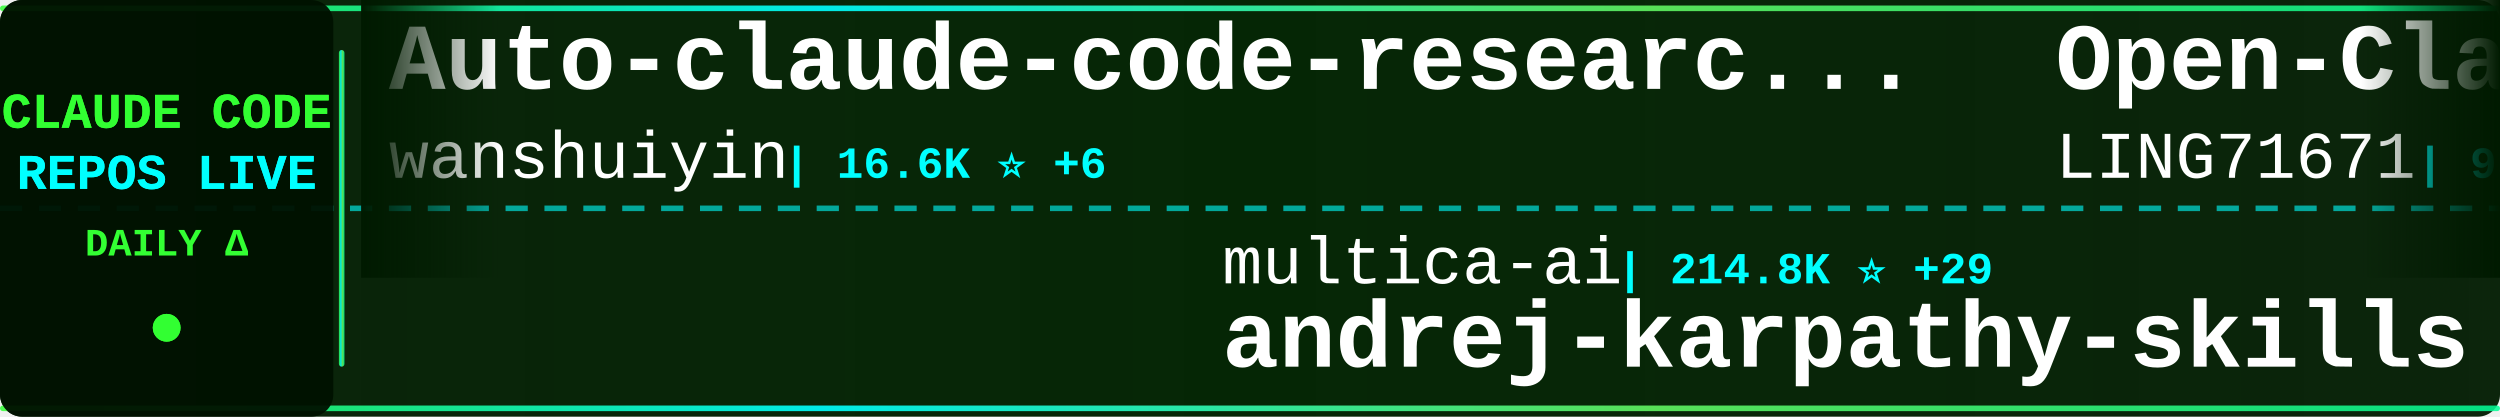
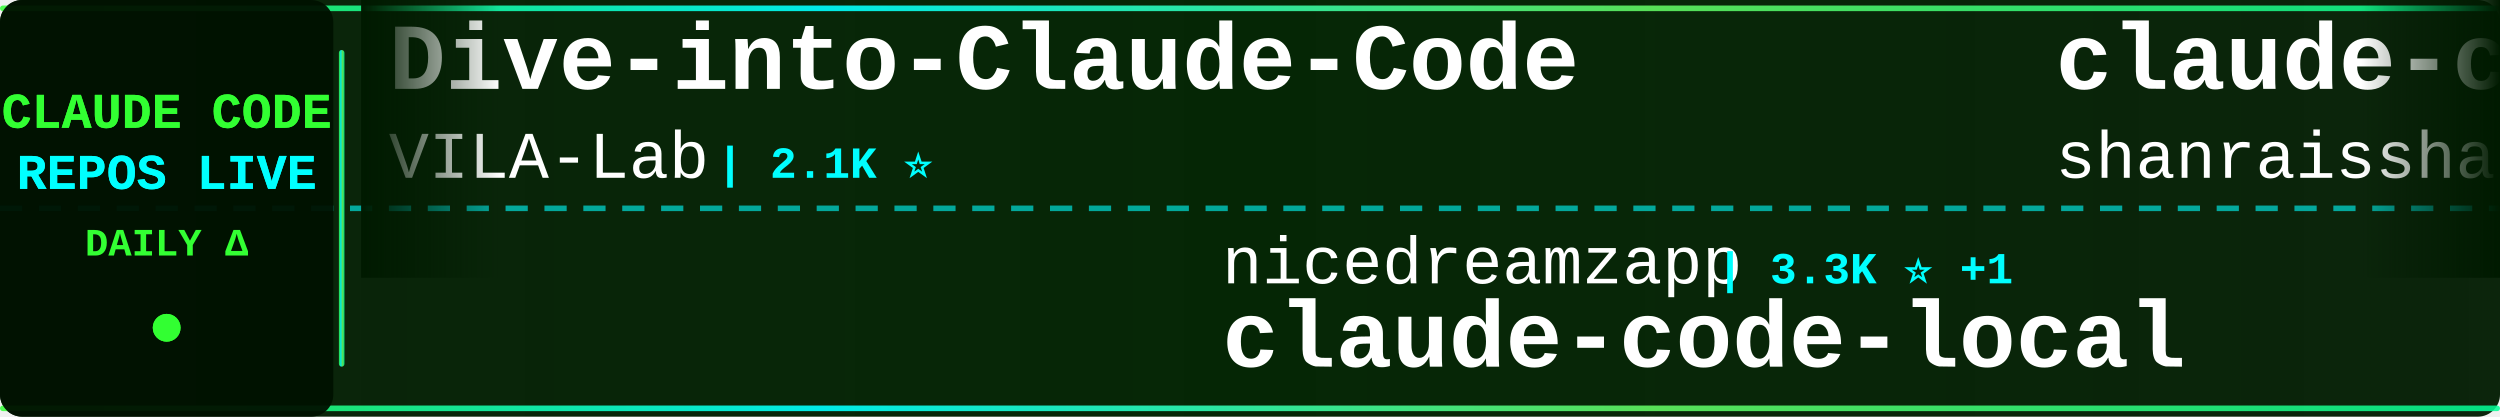
<svg xmlns="http://www.w3.org/2000/svg" width="900" height="150">
  <defs>
    <linearGradient id="tickerBg" x1="0%" y1="0%" x2="100%" y2="0%">
      <stop offset="0%" style="stop-color:#001a00;stop-opacity:0.95" />
      <stop offset="50%" style="stop-color:#002200;stop-opacity:0.98" />
      <stop offset="100%" style="stop-color:#001a00;stop-opacity:0.95" />
    </linearGradient>
    <linearGradient id="borderGrad" x1="0%" y1="0%" x2="100%" y2="0%">
      <stop offset="0%" style="stop-color:#33ff33;stop-opacity:0.85">
        <animate attributeName="stop-opacity" values="0.85;1;0.85" dur="2s" repeatCount="indefinite" />
      </stop>
      <stop offset="33%" style="stop-color:#00ffff;stop-opacity:0.9">
        <animate attributeName="stop-opacity" values="0.9;1;0.9" dur="2.2s" repeatCount="indefinite" />
      </stop>
      <stop offset="66%" style="stop-color:#66ff66;stop-opacity:0.85">
        <animate attributeName="stop-opacity" values="0.85;1;0.85" dur="1.8s" repeatCount="indefinite" />
      </stop>
      <stop offset="100%" style="stop-color:#00ff99;stop-opacity:0.85">
        <animate attributeName="stop-opacity" values="0.85;1;0.85" dur="2s" repeatCount="indefinite" />
      </stop>
    </linearGradient>
    <filter id="textGlow">
      <feGaussianBlur stdDeviation="0.1" result="coloredBlur" />
      <feMerge>
        <feMergeNode in="coloredBlur" />
        <feMergeNode in="SourceGraphic" />
      </feMerge>
    </filter>
    <filter id="metricGlow">
      <feGaussianBlur stdDeviation="0.2" result="coloredBlur" />
      <feMerge>
        <feMergeNode in="coloredBlur" />
        <feMergeNode in="SourceGraphic" />
      </feMerge>
    </filter>
    <linearGradient id="leftFade" x1="0%" y1="0%" x2="100%" y2="0%">
      <stop offset="0%" style="stop-color:#001a00;stop-opacity:1" />
      <stop offset="100%" style="stop-color:#001a00;stop-opacity:0" />
    </linearGradient>
    <linearGradient id="rightFade" x1="0%" y1="0%" x2="100%" y2="0%">
      <stop offset="0%" style="stop-color:#001a00;stop-opacity:0" />
      <stop offset="100%" style="stop-color:#001a00;stop-opacity:1" />
    </linearGradient>
  </defs>
  <rect width="900" height="150" fill="url(#tickerBg)" rx="8" />
  <rect x="0" y="2" width="900" height="2" fill="url(#borderGrad)" rx="1" />
  <rect x="0" y="146" width="900" height="2" fill="url(#borderGrad)" rx="1" />
  <line x1="0" y1="75" x2="900" y2="75" stroke="#00ffff" stroke-width="2" stroke-dasharray="8 6" opacity="0.6" />
  <rect x="0" y="0" width="120" height="150" fill="#001100" opacity="0.95" rx="8" />
  <text x="60" y="46" font-family="'Courier New', monospace" font-size="18" font-weight="bold" fill="#33ff33" text-anchor="middle" filter="url(#textGlow)">
    CLAUDE CODE
  </text>
  <text x="60" y="68" font-family="'Courier New', monospace" font-size="18" font-weight="bold" fill="#00ffff" text-anchor="middle" filter="url(#textGlow)">
    REPOS LIVE
  </text>
  <text x="60" y="92" font-family="'Courier New', monospace" font-size="14" font-weight="bold" fill="#33ff33" text-anchor="middle">
    DAILY Δ
  </text>
  <circle cx="60" cy="118" r="5" fill="#33ff33" filter="url(#metricGlow)">
    <animate attributeName="r" values="4;6;4" dur="1.5s" repeatCount="indefinite" />
    <animate attributeName="opacity" values="0.6;1;0.6" dur="1.5s" repeatCount="indefinite" />
  </circle>
  <rect x="122" y="18" width="2" height="114" fill="url(#borderGrad)" rx="1" />
  <clipPath id="tickerClip">
    <rect x="130" y="0" width="770" height="150" />
  </clipPath>
  <g clip-path="url(#tickerClip)">
    <g id="tickerItems">
      <animateTransform attributeName="transform" attributeType="XML" type="translate" from="0 0" to="-3000 0" dur="54s" repeatCount="indefinite" />
      <g transform="translate(0, 0)">
-         <text x="140" y="32" font-family="'Courier New', monospace" font-size="34" font-weight="bold" fill="#ffffff">Auto-claude-code-researc...</text>
-         <text x="140" y="64" font-family="'Courier New', monospace" font-size="24" font-weight="normal" fill="#ffffff" opacity="1.0">wanshuiyin</text>
-         <text x="282" y="64" font-family="'Courier New', monospace" font-size="16" font-weight="bold" fill="#00ffff"> | 16.6K ⭐ +6</text>
+         <text x="140" y="32" font-family="'Courier New', monospace" font-size="34" font-weight="bold" fill="#ffffff">Dive-into-Claude-Code</text>
+         <text x="140" y="64" font-family="'Courier New', monospace" font-size="24" font-weight="normal" fill="#ffffff" opacity="1.0">VILA-Lab</text>
+         <text x="258" y="64" font-family="'Courier New', monospace" font-size="16" font-weight="bold" fill="#00ffff"> | 2.1K ⭐</text>
      </g>
      <g transform="translate(300, 0)">
-         <text x="140" y="102" font-family="'Courier New', monospace" font-size="24" font-weight="normal" fill="#ffffff" opacity="1.0">multica-ai</text>
-         <text x="282" y="102" font-family="'Courier New', monospace" font-size="16" font-weight="bold" fill="#00ffff"> | 214.8K ⭐ +29</text>
-         <text x="140" y="132" font-family="'Courier New', monospace" font-size="34" font-weight="bold" fill="#ffffff">andrej-karpathy-skills</text>
+         <text x="140" y="102" font-family="'Courier New', monospace" font-size="24" font-weight="normal" fill="#ffffff" opacity="1.0">nicedreamzapp</text>
+         <text x="318" y="102" font-family="'Courier New', monospace" font-size="16" font-weight="bold" fill="#00ffff"> | 3.3K ⭐ +1</text>
+         <text x="140" y="132" font-family="'Courier New', monospace" font-size="34" font-weight="bold" fill="#ffffff">claude-code-local</text>
      </g>
      <g transform="translate(600, 0)">
+         <text x="140" y="32" font-family="'Courier New', monospace" font-size="34" font-weight="bold" fill="#ffffff">claude-code-best-practic...</text>
+         <text x="140" y="64" font-family="'Courier New', monospace" font-size="24" font-weight="normal" fill="#ffffff" opacity="1.0">shanraisshan</text>
+         <text x="306" y="64" font-family="'Courier New', monospace" font-size="16" font-weight="bold" fill="#00ffff"> | 66.3K ⭐ +3</text>
+       </g>
+       <g transform="translate(900, 0)">
+         <text x="140" y="102" font-family="'Courier New', monospace" font-size="24" font-weight="normal" fill="#ffffff" opacity="1.0">zebbern</text>
+         <text x="246" y="102" font-family="'Courier New', monospace" font-size="16" font-weight="bold" fill="#00ffff"> | 4.6K ⭐</text>
+         <text x="140" y="132" font-family="'Courier New', monospace" font-size="34" font-weight="bold" fill="#ffffff">claude-code-guide</text>
+       </g>
+       <g transform="translate(1200, 0)">
+         <text x="140" y="32" font-family="'Courier New', monospace" font-size="34" font-weight="bold" fill="#ffffff">Claude-code</text>
+         <text x="140" y="64" font-family="'Courier New', monospace" font-size="24" font-weight="normal" fill="#ffffff" opacity="1.0">zstmfhy</text>
+         <text x="246" y="64" font-family="'Courier New', monospace" font-size="16" font-weight="bold" fill="#00ffff"> | 189 ⭐</text>
+       </g>
+       <g transform="translate(1500, 0)">
+         <text x="140" y="102" font-family="'Courier New', monospace" font-size="24" font-weight="normal" fill="#ffffff" opacity="1.0">ChrisWiles</text>
+         <text x="282" y="102" font-family="'Courier New', monospace" font-size="16" font-weight="bold" fill="#00ffff"> | 6.1K ⭐</text>
+         <text x="140" y="132" font-family="'Courier New', monospace" font-size="34" font-weight="bold" fill="#ffffff">claude-code-showcase</text>
+       </g>
+       <g transform="translate(1800, 0)">
        <text x="140" y="32" font-family="'Courier New', monospace" font-size="34" font-weight="bold" fill="#ffffff">Open-ClaudeCode</text>
        <text x="140" y="64" font-family="'Courier New', monospace" font-size="24" font-weight="normal" fill="#ffffff" opacity="1.0">LING71671</text>
        <text x="270" y="64" font-family="'Courier New', monospace" font-size="16" font-weight="bold" fill="#00ffff"> | 959 ⭐</text>
      </g>
-       <g transform="translate(900, 0)">
-         <text x="140" y="102" font-family="'Courier New', monospace" font-size="24" font-weight="normal" fill="#ffffff" opacity="1.0">shanraisshan</text>
-         <text x="306" y="102" font-family="'Courier New', monospace" font-size="16" font-weight="bold" fill="#00ffff"> | 66.3K ⭐ +9</text>
-         <text x="140" y="132" font-family="'Courier New', monospace" font-size="34" font-weight="bold" fill="#ffffff">claude-code-best-practic...</text>
-       </g>
-       <g transform="translate(1200, 0)">
-         <text x="140" y="32" font-family="'Courier New', monospace" font-size="34" font-weight="bold" fill="#ffffff">claude-code-proxy</text>
-         <text x="140" y="64" font-family="'Courier New', monospace" font-size="24" font-weight="normal" fill="#ffffff" opacity="1.0">fuergaosi233</text>
-         <text x="306" y="64" font-family="'Courier New', monospace" font-size="16" font-weight="bold" fill="#00ffff"> | 2.8K ⭐</text>
-       </g>
-       <g transform="translate(1500, 0)">
-         <text x="140" y="102" font-family="'Courier New', monospace" font-size="24" font-weight="normal" fill="#ffffff" opacity="1.0">luyao618</text>
-         <text x="258" y="102" font-family="'Courier New', monospace" font-size="16" font-weight="bold" fill="#00ffff"> | 1.7K ⭐ +1</text>
-         <text x="140" y="132" font-family="'Courier New', monospace" font-size="34" font-weight="bold" fill="#ffffff">Claude-Code-Source-Study</text>
-       </g>
-       <g transform="translate(1800, 0)">
-         <text x="140" y="32" font-family="'Courier New', monospace" font-size="34" font-weight="bold" fill="#ffffff">claude-code-rust</text>
-         <text x="140" y="64" font-family="'Courier New', monospace" font-size="24" font-weight="normal" fill="#ffffff" opacity="1.0">lorryjovens-hub</text>
-         <text x="342" y="64" font-family="'Courier New', monospace" font-size="16" font-weight="bold" fill="#00ffff"> | 1.7K ⭐</text>
-       </g>
      <g transform="translate(2100, 0)">
-         <text x="140" y="102" font-family="'Courier New', monospace" font-size="24" font-weight="normal" fill="#ffffff" opacity="1.0">OneRedOak</text>
-         <text x="270" y="102" font-family="'Courier New', monospace" font-size="16" font-weight="bold" fill="#00ffff"> | 3.9K ⭐</text>
-         <text x="140" y="132" font-family="'Courier New', monospace" font-size="34" font-weight="bold" fill="#ffffff">claude-code-workflows</text>
+         <text x="140" y="102" font-family="'Courier New', monospace" font-size="24" font-weight="normal" fill="#ffffff" opacity="1.0">shareAI-lab</text>
+         <text x="294" y="102" font-family="'Courier New', monospace" font-size="16" font-weight="bold" fill="#00ffff"> | 77.5K ⭐ +12</text>
+         <text x="140" y="132" font-family="'Courier New', monospace" font-size="34" font-weight="bold" fill="#ffffff">learn-claude-code</text>
      </g>
      <g transform="translate(2400, 0)">
-         <text x="140" y="32" font-family="'Courier New', monospace" font-size="34" font-weight="bold" fill="#ffffff">ralph-claude-code</text>
-         <text x="140" y="64" font-family="'Courier New', monospace" font-size="24" font-weight="normal" fill="#ffffff" opacity="1.0">frankbria</text>
-         <text x="270" y="64" font-family="'Courier New', monospace" font-size="16" font-weight="bold" fill="#00ffff"> | 9.6K ⭐ -2</text>
+         <text x="140" y="32" font-family="'Courier New', monospace" font-size="34" font-weight="bold" fill="#ffffff">Claude-Code</text>
+         <text x="140" y="64" font-family="'Courier New', monospace" font-size="24" font-weight="normal" fill="#ffffff" opacity="1.0">OrcaWhisper</text>
+         <text x="294" y="64" font-family="'Courier New', monospace" font-size="16" font-weight="bold" fill="#00ffff"> | 101 ⭐</text>
      </g>
      <g transform="translate(2700, 0)">
-         <text x="140" y="102" font-family="'Courier New', monospace" font-size="24" font-weight="normal" fill="#ffffff" opacity="1.0">Pimzino</text>
-         <text x="246" y="102" font-family="'Courier New', monospace" font-size="16" font-weight="bold" fill="#00ffff"> | 3.9K ⭐ +2</text>
-         <text x="140" y="132" font-family="'Courier New', monospace" font-size="34" font-weight="bold" fill="#ffffff">claude-code-spec-workflo...</text>
+         <text x="140" y="102" font-family="'Courier New', monospace" font-size="24" font-weight="normal" fill="#ffffff" opacity="1.0">frankbria</text>
+         <text x="270" y="102" font-family="'Courier New', monospace" font-size="16" font-weight="bold" fill="#00ffff"> | 9.6K ⭐</text>
+         <text x="140" y="132" font-family="'Courier New', monospace" font-size="34" font-weight="bold" fill="#ffffff">ralph-claude-code</text>
      </g>
      <g transform="translate(3000, 0)">
-         <text x="140" y="32" font-family="'Courier New', monospace" font-size="34" font-weight="bold" fill="#ffffff">Auto-claude-code-researc...</text>
-         <text x="140" y="64" font-family="'Courier New', monospace" font-size="24" font-weight="normal" fill="#ffffff" opacity="1.0">wanshuiyin</text>
-         <text x="282" y="64" font-family="'Courier New', monospace" font-size="16" font-weight="bold" fill="#00ffff"> | 16.6K ⭐ +6</text>
+         <text x="140" y="32" font-family="'Courier New', monospace" font-size="34" font-weight="bold" fill="#ffffff">Dive-into-Claude-Code</text>
+         <text x="140" y="64" font-family="'Courier New', monospace" font-size="24" font-weight="normal" fill="#ffffff" opacity="1.0">VILA-Lab</text>
+         <text x="258" y="64" font-family="'Courier New', monospace" font-size="16" font-weight="bold" fill="#00ffff"> | 2.1K ⭐</text>
      </g>
      <g transform="translate(3300, 0)">
-         <text x="140" y="102" font-family="'Courier New', monospace" font-size="24" font-weight="normal" fill="#ffffff" opacity="1.0">multica-ai</text>
-         <text x="282" y="102" font-family="'Courier New', monospace" font-size="16" font-weight="bold" fill="#00ffff"> | 214.8K ⭐ +29</text>
-         <text x="140" y="132" font-family="'Courier New', monospace" font-size="34" font-weight="bold" fill="#ffffff">andrej-karpathy-skills</text>
+         <text x="140" y="102" font-family="'Courier New', monospace" font-size="24" font-weight="normal" fill="#ffffff" opacity="1.0">nicedreamzapp</text>
+         <text x="318" y="102" font-family="'Courier New', monospace" font-size="16" font-weight="bold" fill="#00ffff"> | 3.3K ⭐ +1</text>
+         <text x="140" y="132" font-family="'Courier New', monospace" font-size="34" font-weight="bold" fill="#ffffff">claude-code-local</text>
      </g>
      <g transform="translate(3600, 0)">
-         <text x="140" y="32" font-family="'Courier New', monospace" font-size="34" font-weight="bold" fill="#ffffff">Open-ClaudeCode</text>
-         <text x="140" y="64" font-family="'Courier New', monospace" font-size="24" font-weight="normal" fill="#ffffff" opacity="1.0">LING71671</text>
-         <text x="270" y="64" font-family="'Courier New', monospace" font-size="16" font-weight="bold" fill="#00ffff"> | 959 ⭐</text>
+         <text x="140" y="32" font-family="'Courier New', monospace" font-size="34" font-weight="bold" fill="#ffffff">claude-code-best-practic...</text>
+         <text x="140" y="64" font-family="'Courier New', monospace" font-size="24" font-weight="normal" fill="#ffffff" opacity="1.0">shanraisshan</text>
+         <text x="306" y="64" font-family="'Courier New', monospace" font-size="16" font-weight="bold" fill="#00ffff"> | 66.3K ⭐ +3</text>
      </g>
      <g transform="translate(3900, 0)">
-         <text x="140" y="102" font-family="'Courier New', monospace" font-size="24" font-weight="normal" fill="#ffffff" opacity="1.0">shanraisshan</text>
-         <text x="306" y="102" font-family="'Courier New', monospace" font-size="16" font-weight="bold" fill="#00ffff"> | 66.3K ⭐ +9</text>
-         <text x="140" y="132" font-family="'Courier New', monospace" font-size="34" font-weight="bold" fill="#ffffff">claude-code-best-practic...</text>
+         <text x="140" y="102" font-family="'Courier New', monospace" font-size="24" font-weight="normal" fill="#ffffff" opacity="1.0">zebbern</text>
+         <text x="246" y="102" font-family="'Courier New', monospace" font-size="16" font-weight="bold" fill="#00ffff"> | 4.6K ⭐</text>
+         <text x="140" y="132" font-family="'Courier New', monospace" font-size="34" font-weight="bold" fill="#ffffff">claude-code-guide</text>
      </g>
    </g>
  </g>
  <rect x="130" y="0" width="50" height="100" fill="url(#leftFade)" />
  <rect x="850" y="0" width="50" height="100" fill="url(#rightFade)" />
</svg>
